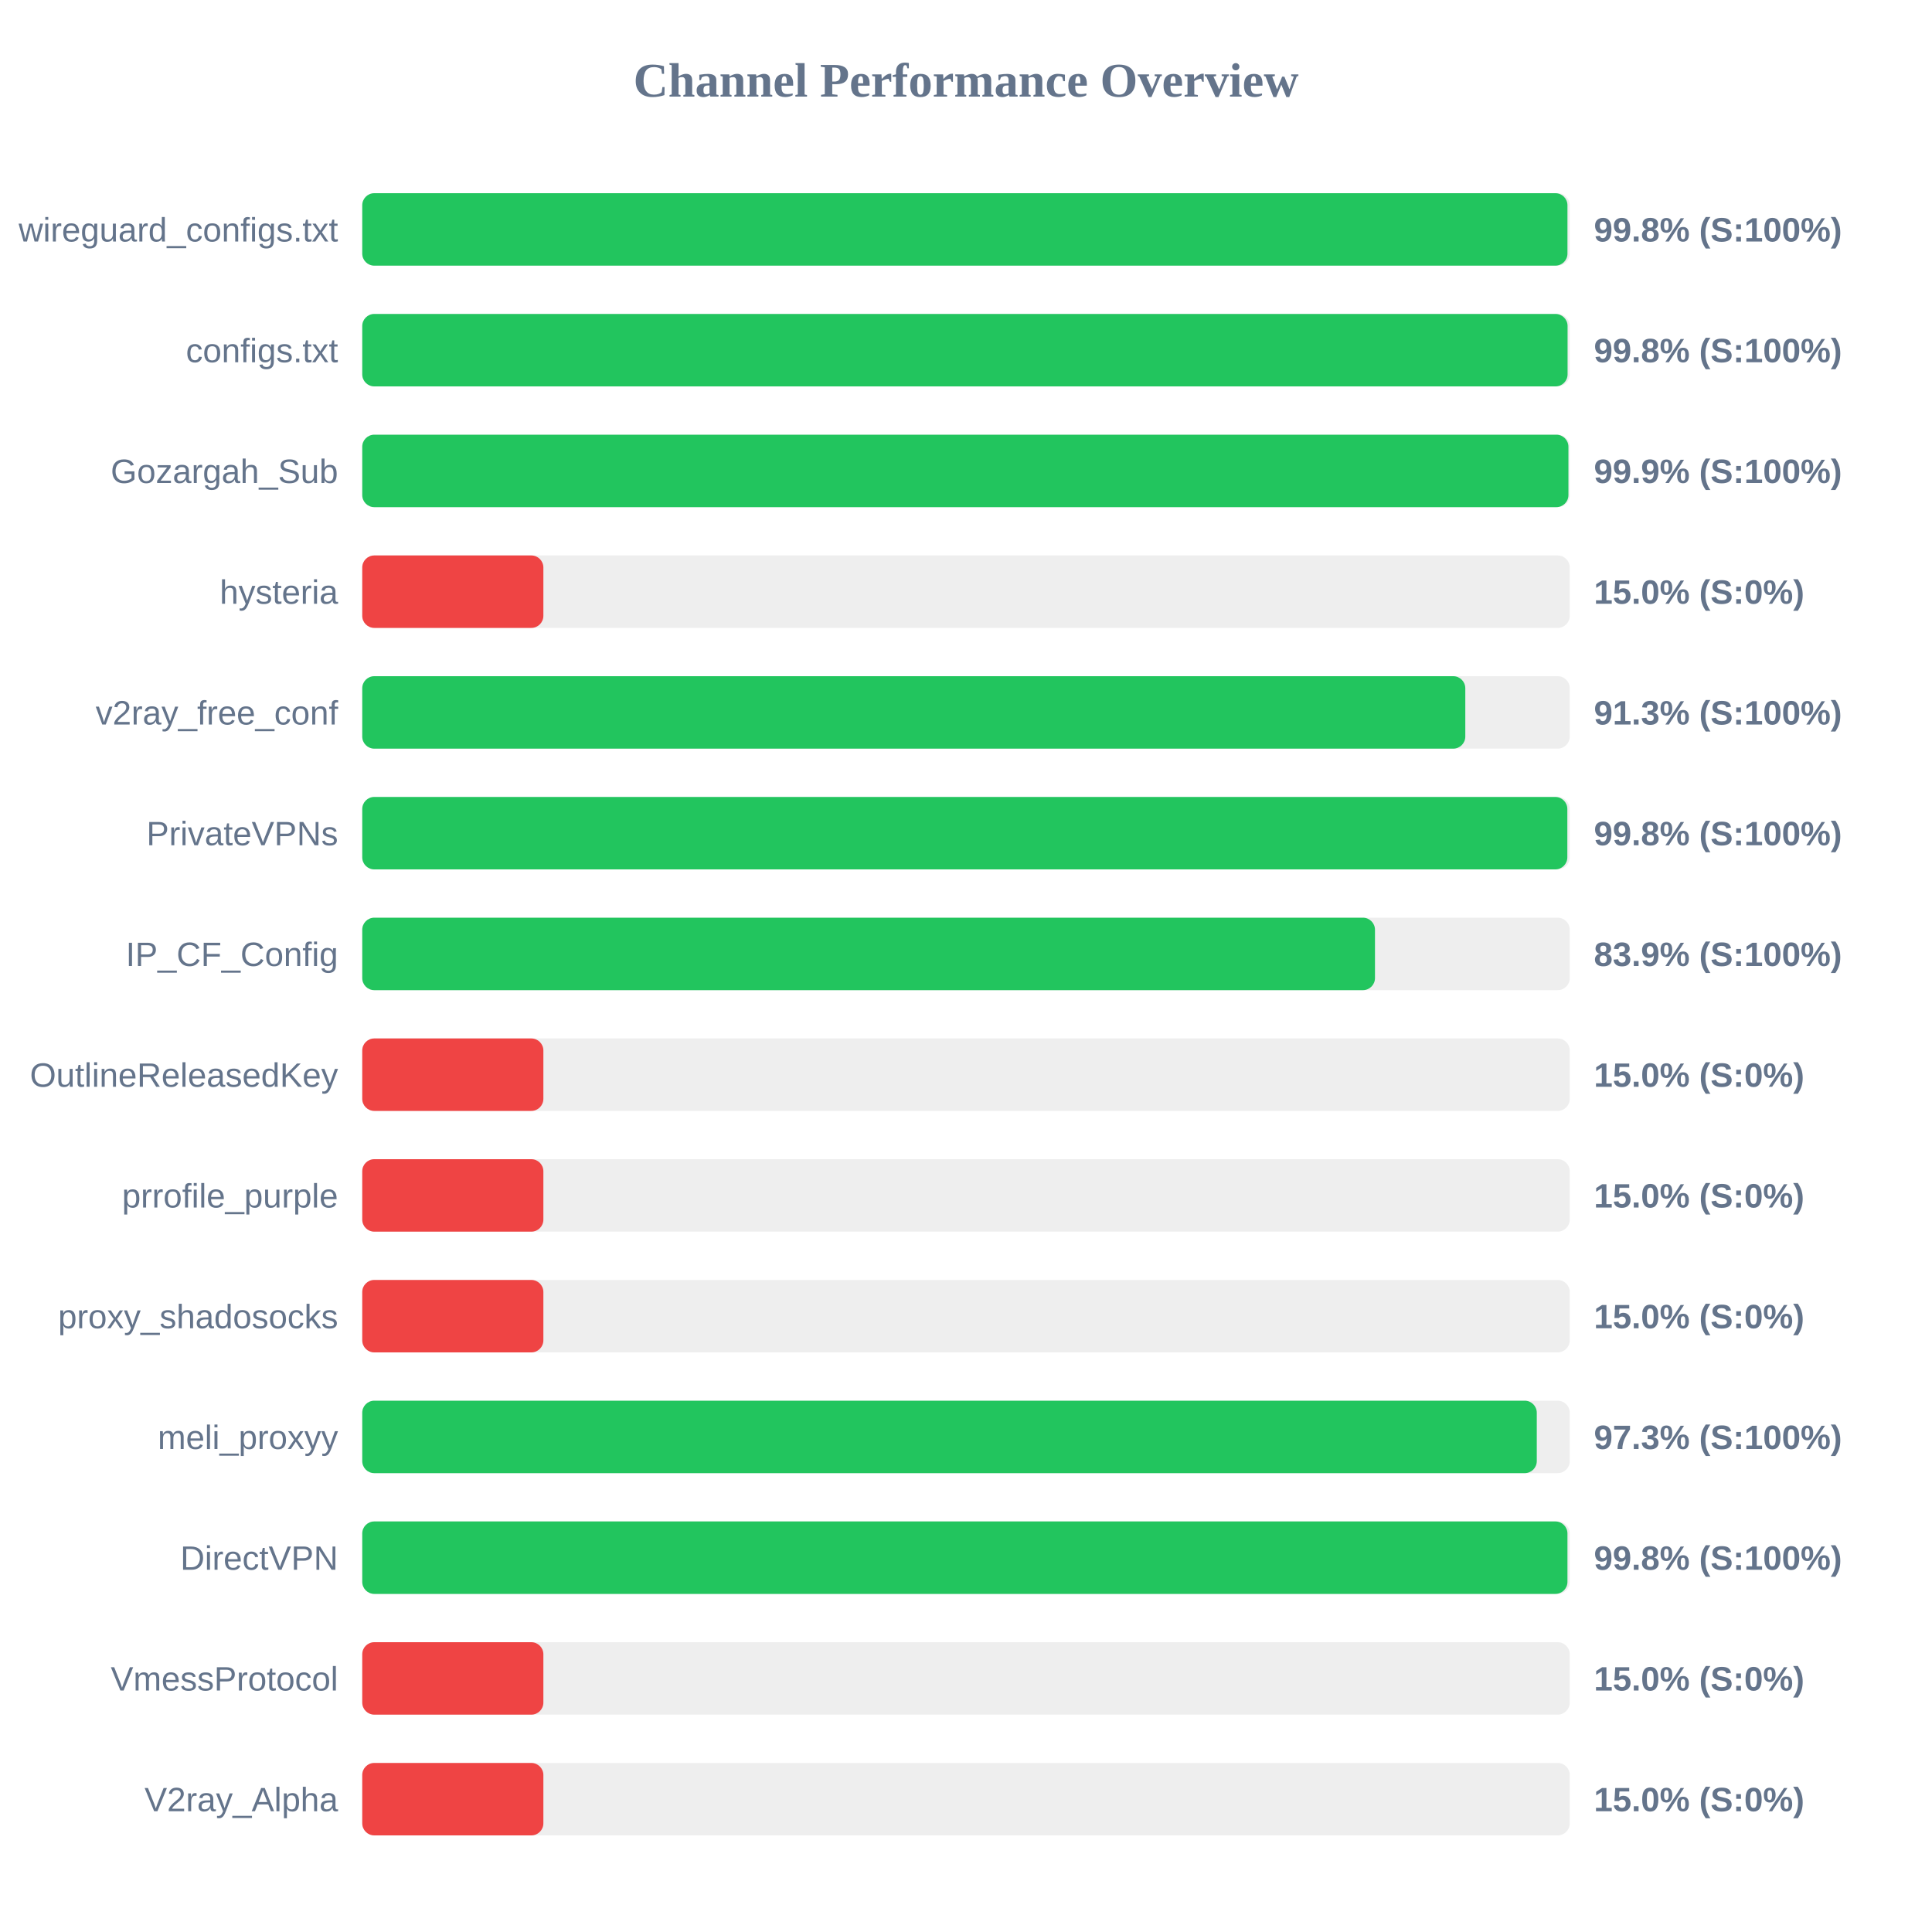
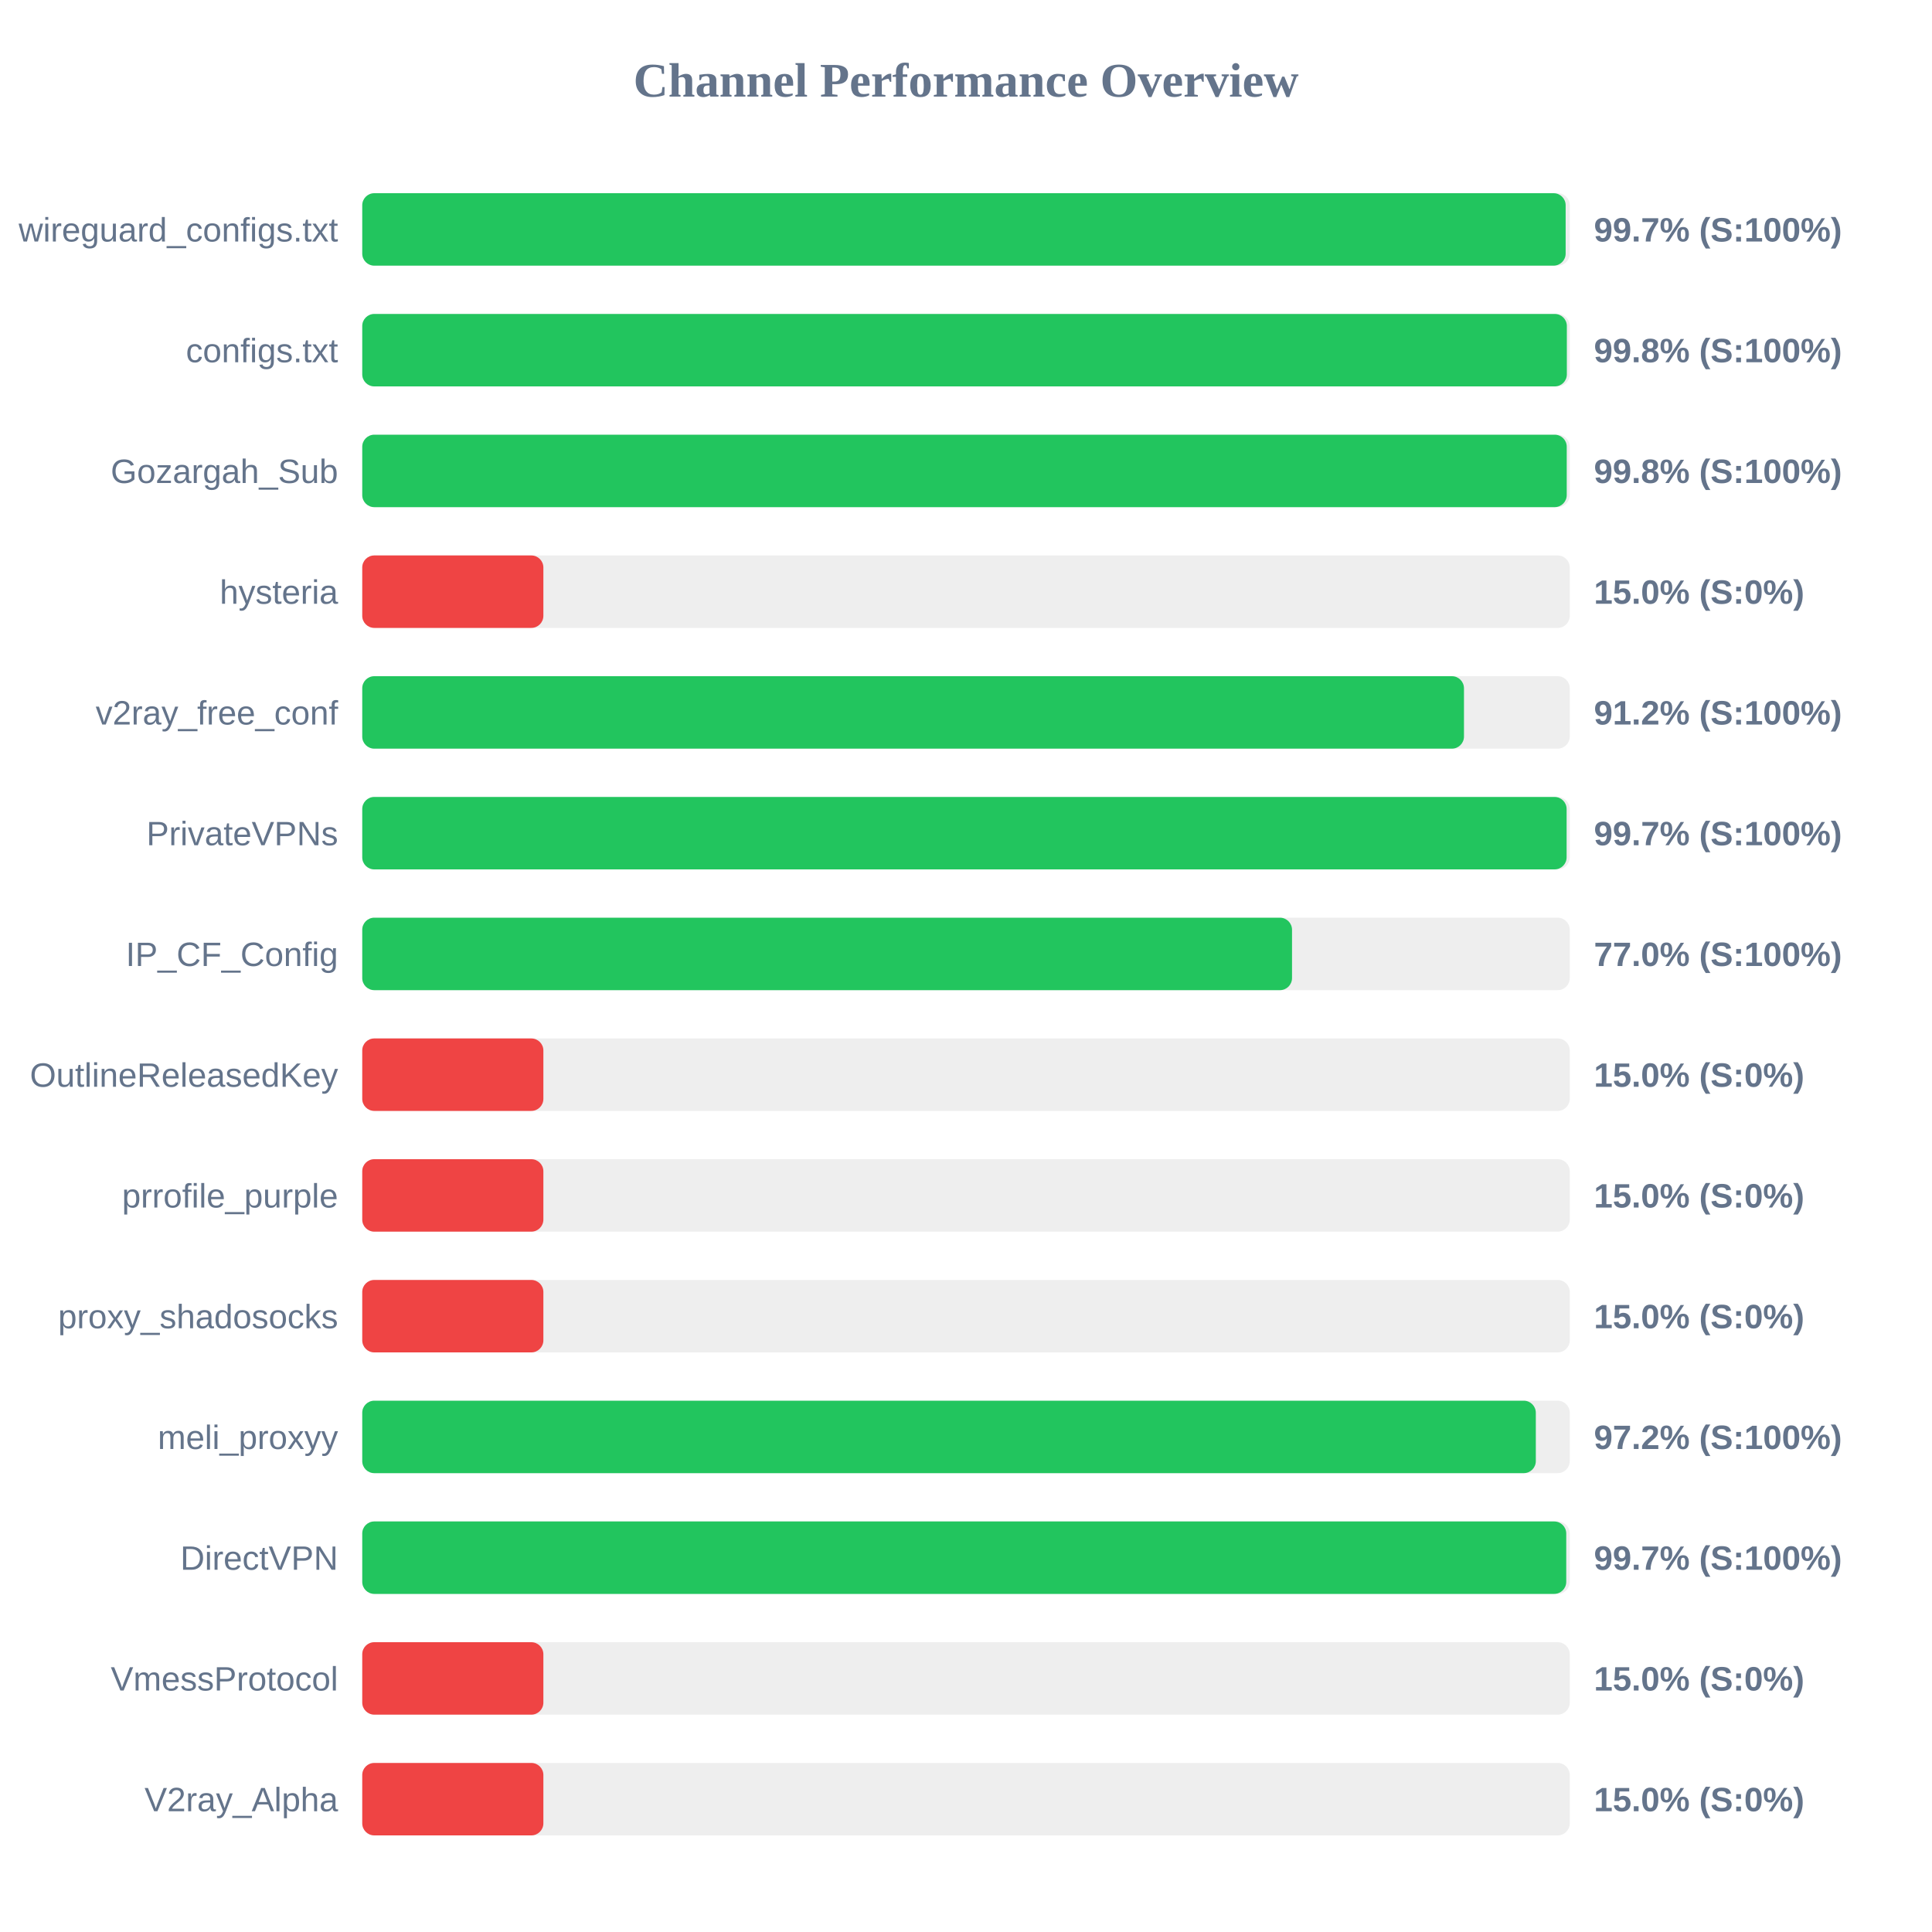
<svg xmlns="http://www.w3.org/2000/svg" width="800" height="800" version="1.1">
  <style>
        .row { font: 14px Arial; fill: #64748b; }
        .score { font: bold 14px Arial; fill: #64748b; }
    </style>
  <text x="400" y="40" text-anchor="middle" font-size="20px" font-weight="bold" fill="#64748b">Channel Performance Overview</text>
  <rect x="150" y="80" width="500" height="30" fill="#eee" rx="5" />
-   <rect x="150" y="80" width="499.05" height="30" fill="#22c55e" rx="5" />
+   <rect x="150" y="80" width="498.3" height="30" fill="#22c55e" rx="5" />
  <text x="140" y="100" text-anchor="end" class="row">wireguard_configs.txt</text>
-   <text x="660" y="100" text-anchor="start" class="score">99.8% (S:100%)</text>
+   <text x="660" y="100" text-anchor="start" class="score">99.7% (S:100%)</text>
  <rect x="150" y="130" width="500" height="30" fill="#eee" rx="5" />
-   <rect x="150" y="130" width="499.1" height="30" fill="#22c55e" rx="5" />
+   <rect x="150" y="130" width="498.8" height="30" fill="#22c55e" rx="5" />
  <text x="140" y="150" text-anchor="end" class="row">configs.txt</text>
  <text x="660" y="150" text-anchor="start" class="score">99.8% (S:100%)</text>
  <rect x="150" y="180" width="500" height="30" fill="#eee" rx="5" />
-   <rect x="150" y="180" width="499.45" height="30" fill="#22c55e" rx="5" />
+   <rect x="150" y="180" width="498.75" height="30" fill="#22c55e" rx="5" />
  <text x="140" y="200" text-anchor="end" class="row">Gozargah_Sub</text>
-   <text x="660" y="200" text-anchor="start" class="score">99.9% (S:100%)</text>
+   <text x="660" y="200" text-anchor="start" class="score">99.8% (S:100%)</text>
  <rect x="150" y="230" width="500" height="30" fill="#eee" rx="5" />
  <rect x="150" y="230" width="75.0" height="30" fill="#ef4444" rx="5" />
  <text x="140" y="250" text-anchor="end" class="row">hysteria</text>
  <text x="660" y="250" text-anchor="start" class="score">15.0% (S:0%)</text>
  <rect x="150" y="280" width="500" height="30" fill="#eee" rx="5" />
-   <rect x="150" y="280" width="456.75" height="30" fill="#22c55e" rx="5" />
+   <rect x="150" y="280" width="456.2" height="30" fill="#22c55e" rx="5" />
  <text x="140" y="300" text-anchor="end" class="row">v2ray_free_conf</text>
-   <text x="660" y="300" text-anchor="start" class="score">91.3% (S:100%)</text>
+   <text x="660" y="300" text-anchor="start" class="score">91.2% (S:100%)</text>
  <rect x="150" y="330" width="500" height="30" fill="#eee" rx="5" />
-   <rect x="150" y="330" width="499.0" height="30" fill="#22c55e" rx="5" />
+   <rect x="150" y="330" width="498.7" height="30" fill="#22c55e" rx="5" />
  <text x="140" y="350" text-anchor="end" class="row">PrivateVPNs</text>
-   <text x="660" y="350" text-anchor="start" class="score">99.8% (S:100%)</text>
+   <text x="660" y="350" text-anchor="start" class="score">99.7% (S:100%)</text>
  <rect x="150" y="380" width="500" height="30" fill="#eee" rx="5" />
-   <rect x="150" y="380" width="419.35" height="30" fill="#22c55e" rx="5" />
+   <rect x="150" y="380" width="385.0" height="30" fill="#22c55e" rx="5" />
  <text x="140" y="400" text-anchor="end" class="row">IP_CF_Config</text>
-   <text x="660" y="400" text-anchor="start" class="score">83.9% (S:100%)</text>
+   <text x="660" y="400" text-anchor="start" class="score">77.0% (S:100%)</text>
  <rect x="150" y="430" width="500" height="30" fill="#eee" rx="5" />
  <rect x="150" y="430" width="75.0" height="30" fill="#ef4444" rx="5" />
  <text x="140" y="450" text-anchor="end" class="row">OutlineReleasedKey</text>
  <text x="660" y="450" text-anchor="start" class="score">15.0% (S:0%)</text>
  <rect x="150" y="480" width="500" height="30" fill="#eee" rx="5" />
  <rect x="150" y="480" width="75.0" height="30" fill="#ef4444" rx="5" />
  <text x="140" y="500" text-anchor="end" class="row">prrofile_purple</text>
  <text x="660" y="500" text-anchor="start" class="score">15.0% (S:0%)</text>
  <rect x="150" y="530" width="500" height="30" fill="#eee" rx="5" />
  <rect x="150" y="530" width="75.0" height="30" fill="#ef4444" rx="5" />
  <text x="140" y="550" text-anchor="end" class="row">proxy_shadosocks</text>
  <text x="660" y="550" text-anchor="start" class="score">15.0% (S:0%)</text>
  <rect x="150" y="580" width="500" height="30" fill="#eee" rx="5" />
-   <rect x="150" y="580" width="486.35" height="30" fill="#22c55e" rx="5" />
+   <rect x="150" y="580" width="485.95" height="30" fill="#22c55e" rx="5" />
  <text x="140" y="600" text-anchor="end" class="row">meli_proxyy</text>
-   <text x="660" y="600" text-anchor="start" class="score">97.3% (S:100%)</text>
+   <text x="660" y="600" text-anchor="start" class="score">97.2% (S:100%)</text>
  <rect x="150" y="630" width="500" height="30" fill="#eee" rx="5" />
-   <rect x="150" y="630" width="499.05" height="30" fill="#22c55e" rx="5" />
+   <rect x="150" y="630" width="498.55" height="30" fill="#22c55e" rx="5" />
  <text x="140" y="650" text-anchor="end" class="row">DirectVPN</text>
-   <text x="660" y="650" text-anchor="start" class="score">99.8% (S:100%)</text>
+   <text x="660" y="650" text-anchor="start" class="score">99.7% (S:100%)</text>
  <rect x="150" y="680" width="500" height="30" fill="#eee" rx="5" />
  <rect x="150" y="680" width="75.0" height="30" fill="#ef4444" rx="5" />
  <text x="140" y="700" text-anchor="end" class="row">VmessProtocol</text>
  <text x="660" y="700" text-anchor="start" class="score">15.0% (S:0%)</text>
  <rect x="150" y="730" width="500" height="30" fill="#eee" rx="5" />
  <rect x="150" y="730" width="75.0" height="30" fill="#ef4444" rx="5" />
  <text x="140" y="750" text-anchor="end" class="row">V2ray_Alpha</text>
  <text x="660" y="750" text-anchor="start" class="score">15.0% (S:0%)</text>
</svg>
